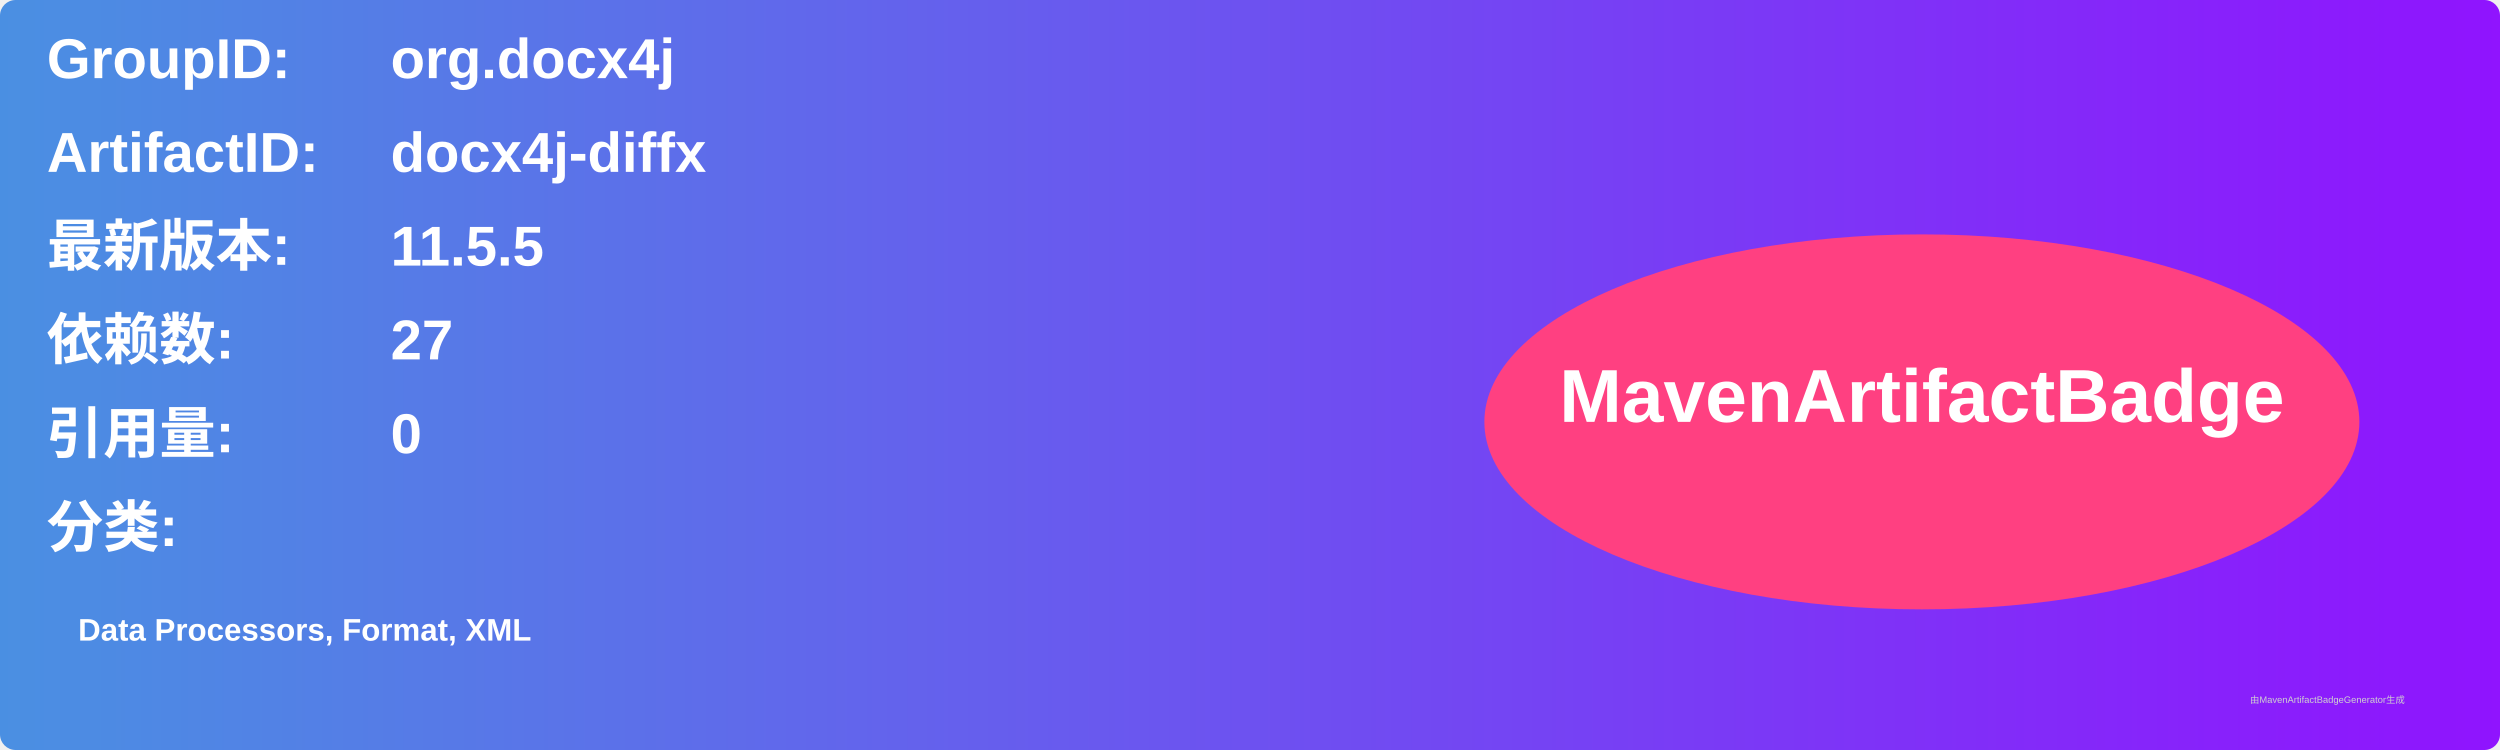
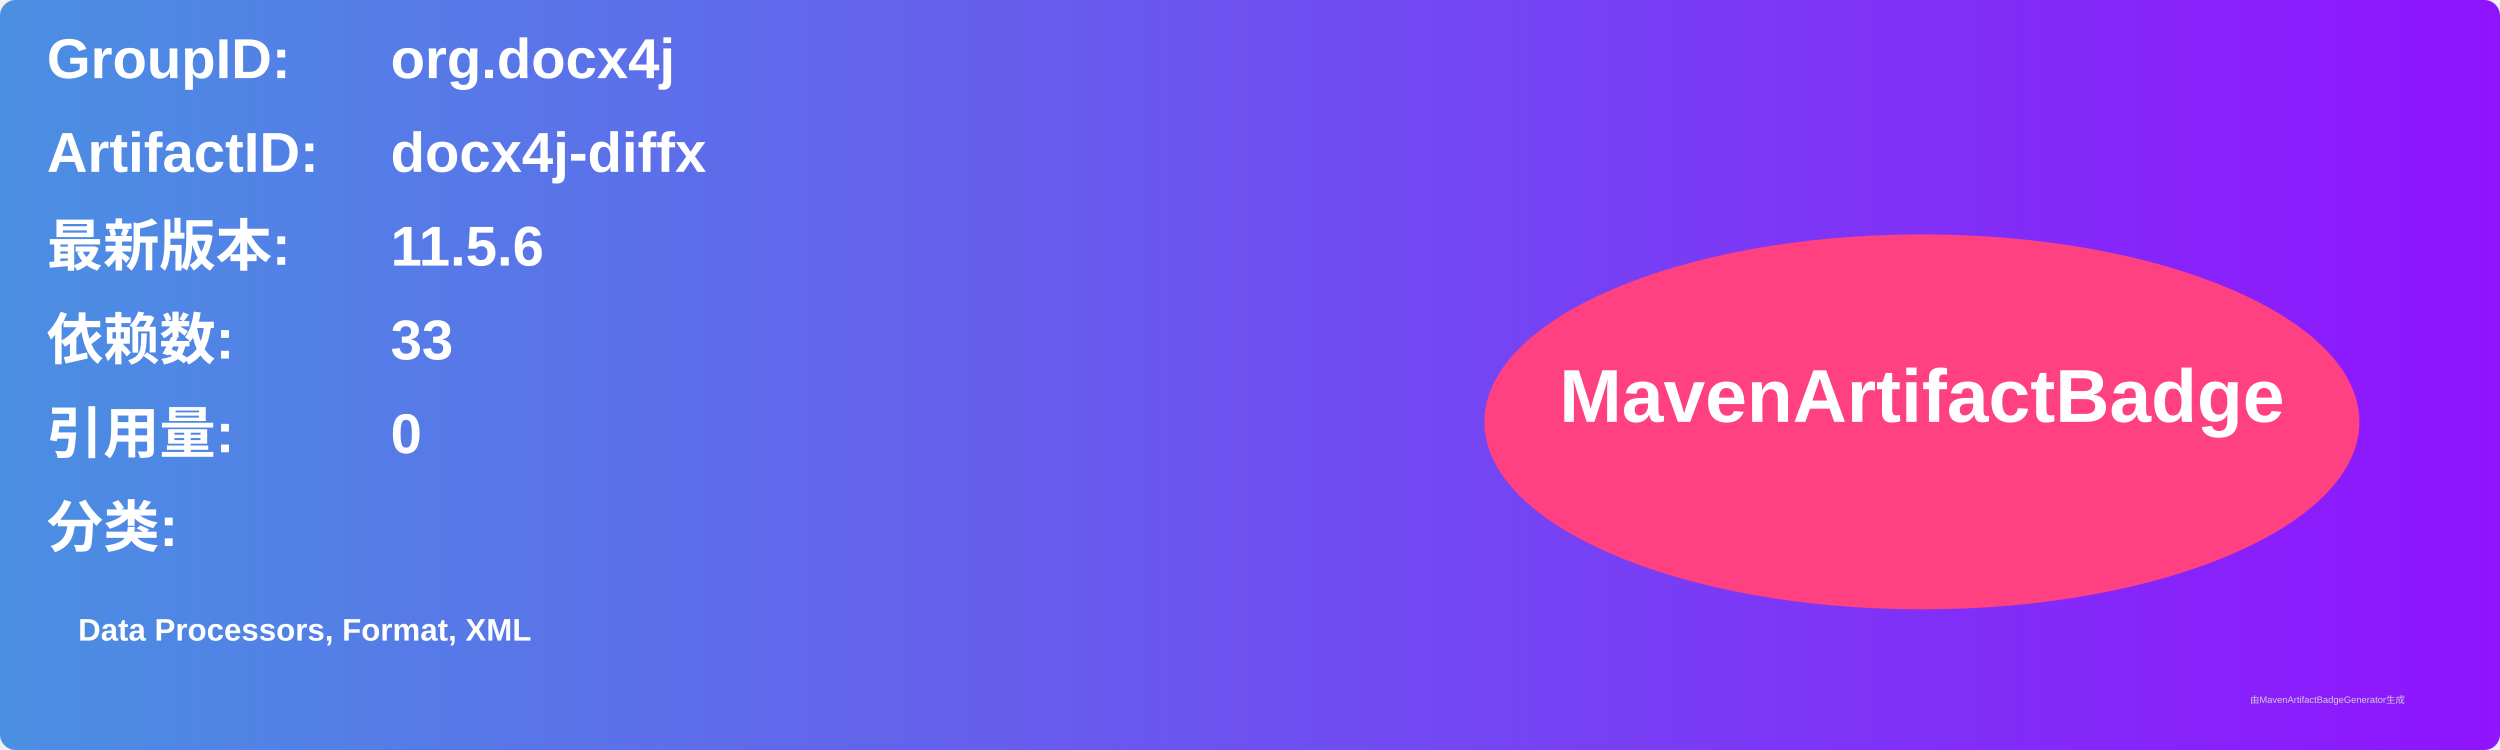
<svg xmlns="http://www.w3.org/2000/svg" width="800" height="240" viewBox="0 0 800 240">
  <linearGradient id="grad" x1="0%" y1="0%" x2="100%" y2="0%">
    <stop offset="0%" stop-color="#4a90e2" />
    <stop offset="100%" stop-color="#9013fe" />
  </linearGradient>
  <rect width="100%" height="100%" rx="5" ry="5" fill="url(#grad)" />
  <g transform="translate(15, 15)">
    <text x="0" y="10" font-family="Arial" font-size="18" fill="white" font-weight="bold" width="260">GroupID:</text>
    <text x="110" y="10" font-family="Arial" font-size="18" fill="white" font-weight="bold" width="460">org.docx4j</text>
    <text x="0" y="40" font-family="Arial" font-size="18" fill="white" font-weight="bold" width="260">ArtifactID:</text>
    <text x="110" y="40" font-family="Arial" font-size="18" fill="white" font-weight="bold" width="460">docx4j-diffx</text>
    <text x="0" y="70" font-family="Arial" font-size="18" fill="white" font-weight="bold">最新版本:</text>
    <text x="110" y="70" font-family="Arial" font-size="18" fill="white" font-weight="bold">
-       <tspan font-weight="bold">11.5.5</tspan>
+       <tspan font-weight="bold">11.5.6</tspan>
    </text>
    <text x="0" y="100" font-family="Arial" font-size="18" fill="white" font-weight="bold">依赖数: </text>
    <text x="110" y="100" font-family="Arial" font-size="18" fill="white">
-       <tspan font-weight="bold">27</tspan>
+       <tspan font-weight="bold">33</tspan>
    </text>
    <text x="0" y="130" font-family="Arial" font-size="18" fill="white" font-weight="bold">引用量: </text>
    <text x="110" y="130" font-family="Arial" font-size="18" fill="white">
      <tspan font-weight="bold">0</tspan>
    </text>
    <text x="0" y="160" font-family="Arial" font-size="18" fill="white" font-weight="bold">分类:</text>
    <text x="10" y="190" font-family="Arial" font-size="10" fill="white">
      <tspan font-weight="bold">Data Processors, Format, XML</tspan>
    </text>
    <ellipse cx="600" cy="120" rx="140" ry="60" fill="#ff4081" />
    <text x="600" y="120" text-anchor="middle" font-family="Arial" font-size="24" fill="white" font-weight="bold">MavenArtifactBadge</text>
  </g>
  <text x="720" y="225" font-family="Arial" font-size="3" fill="#d0d0d0">由MavenArtifactBadgeGenerator生成</text>
</svg>
